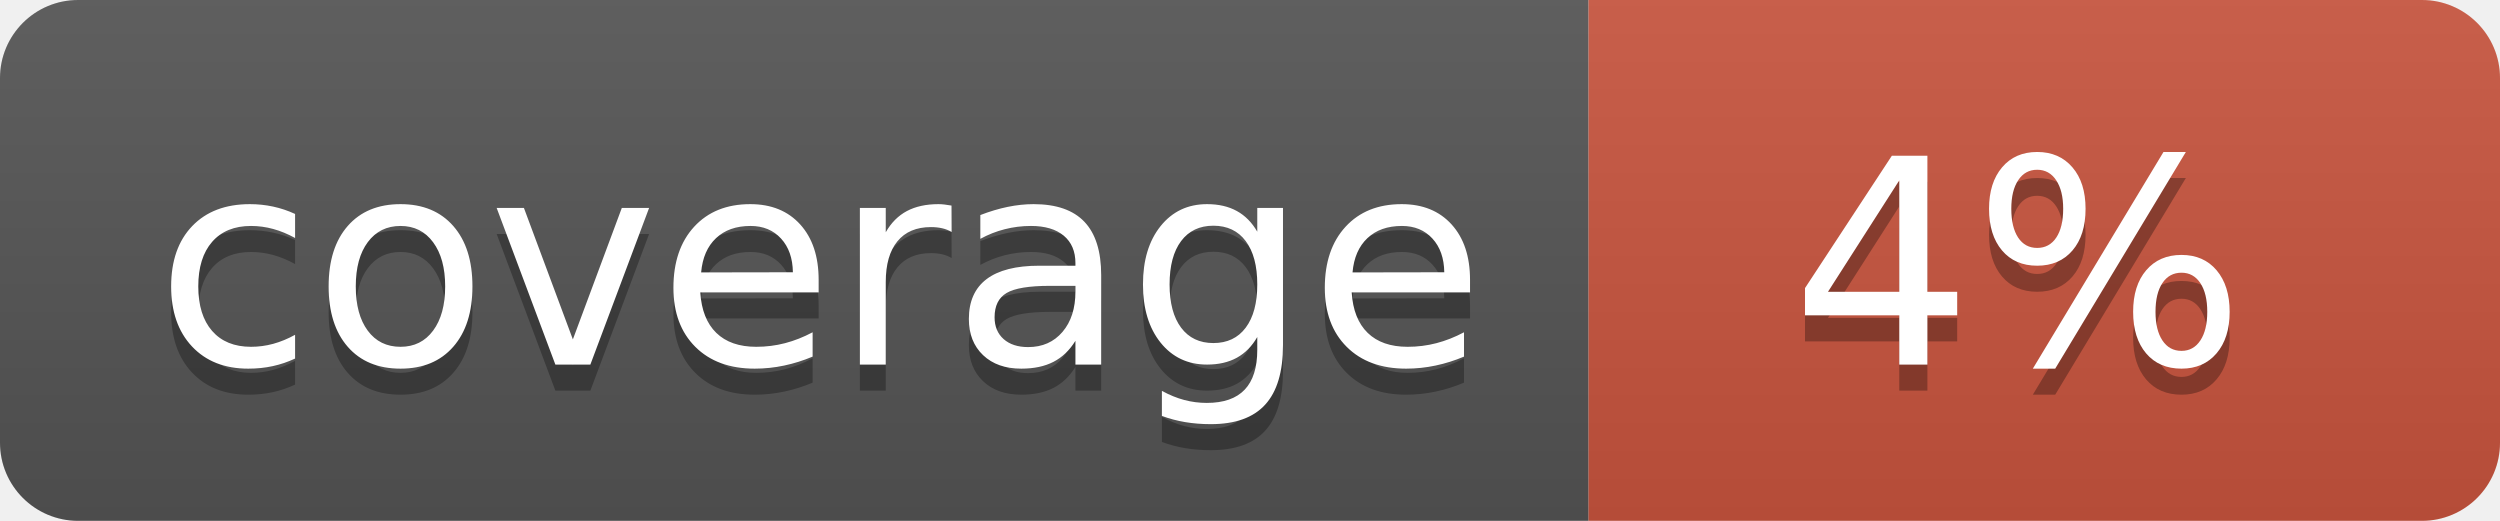
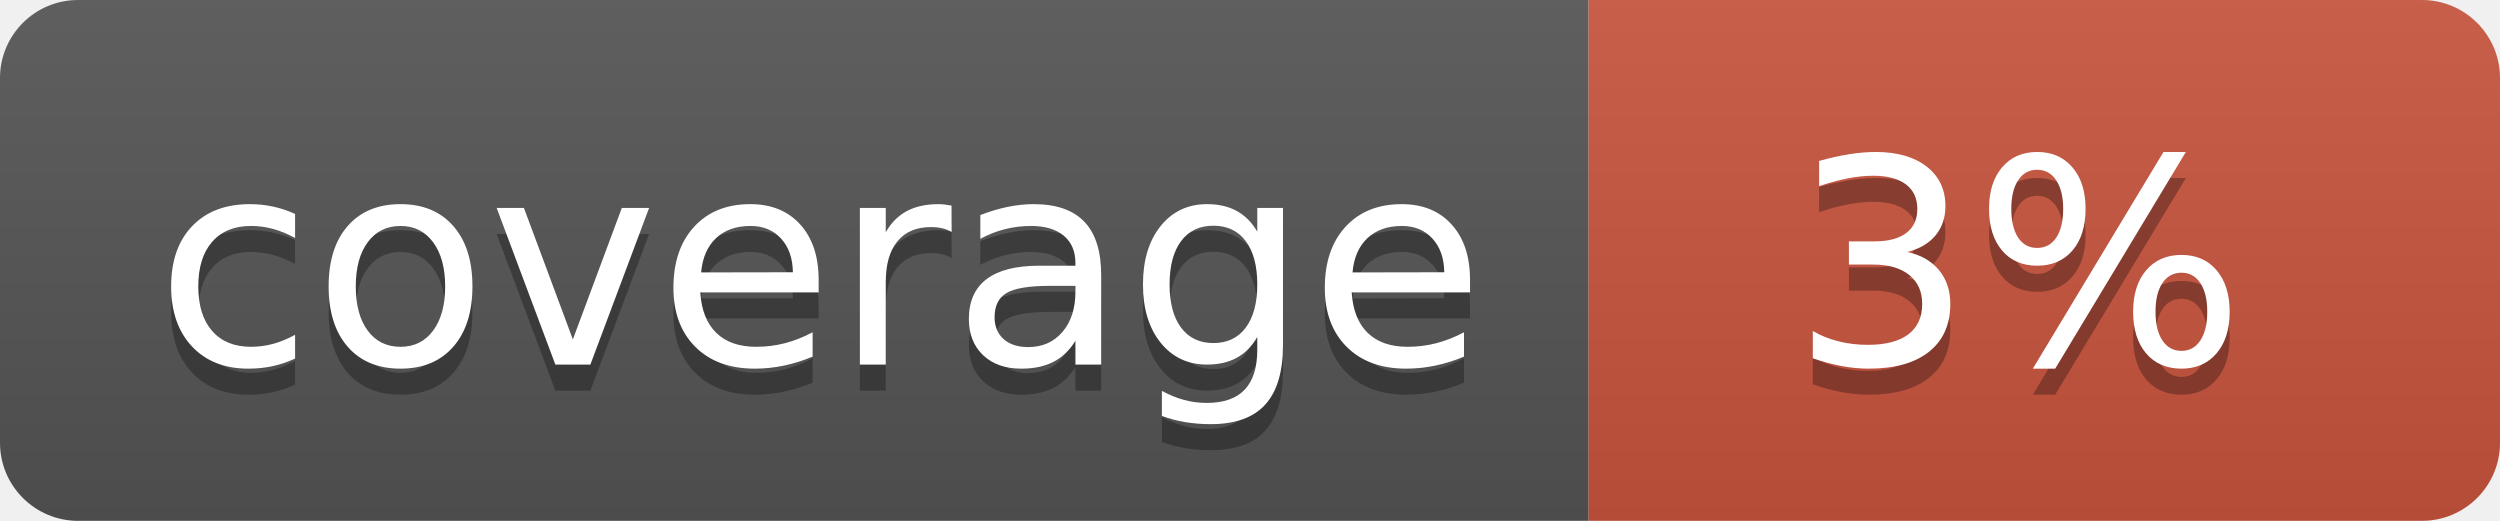
<svg xmlns="http://www.w3.org/2000/svg" width="96" height="20">
  <linearGradient id="b" x2="0" y2="100%">
    <stop offset="0" stop-color="#bbb" stop-opacity=".1" />
    <stop offset="1" stop-opacity=".1" />
  </linearGradient>
  <clipPath id="a">
    <rect width="96" height="20" rx="3" fill="#fff" />
  </clipPath>
  <g clip-path="url(#a)">
    <path fill="#555" d="M0 0h61v20H0z" />
    <path fill="#CA553E" d="M61 0h35v20H61z" />
    <path fill="url(#b)" d="M0 0h96v20H0z" />
  </g>
  <g fill="#fff" text-anchor="middle" font-family="DejaVu Sans,Verdana,Geneva,sans-serif" font-size="110">
    <text x="315" y="150" fill="#010101" fill-opacity=".3" transform="scale(.1)" textLength="510">coverage</text>
    <text x="315" y="140" transform="scale(.1)" textLength="510">coverage</text>
-     <text x="775" y="150" fill="#010101" fill-opacity=".3" transform="scale(.1)" textLength="250">4%</text>
-     <text x="775" y="140" transform="scale(.1)" textLength="250">4%</text>
+     <text x="775" y="150" fill="#010101" fill-opacity=".3" transform="scale(.1)" textLength="250">3%</text>
+     <text x="775" y="140" transform="scale(.1)" textLength="250">3%</text>
  </g>
</svg>
